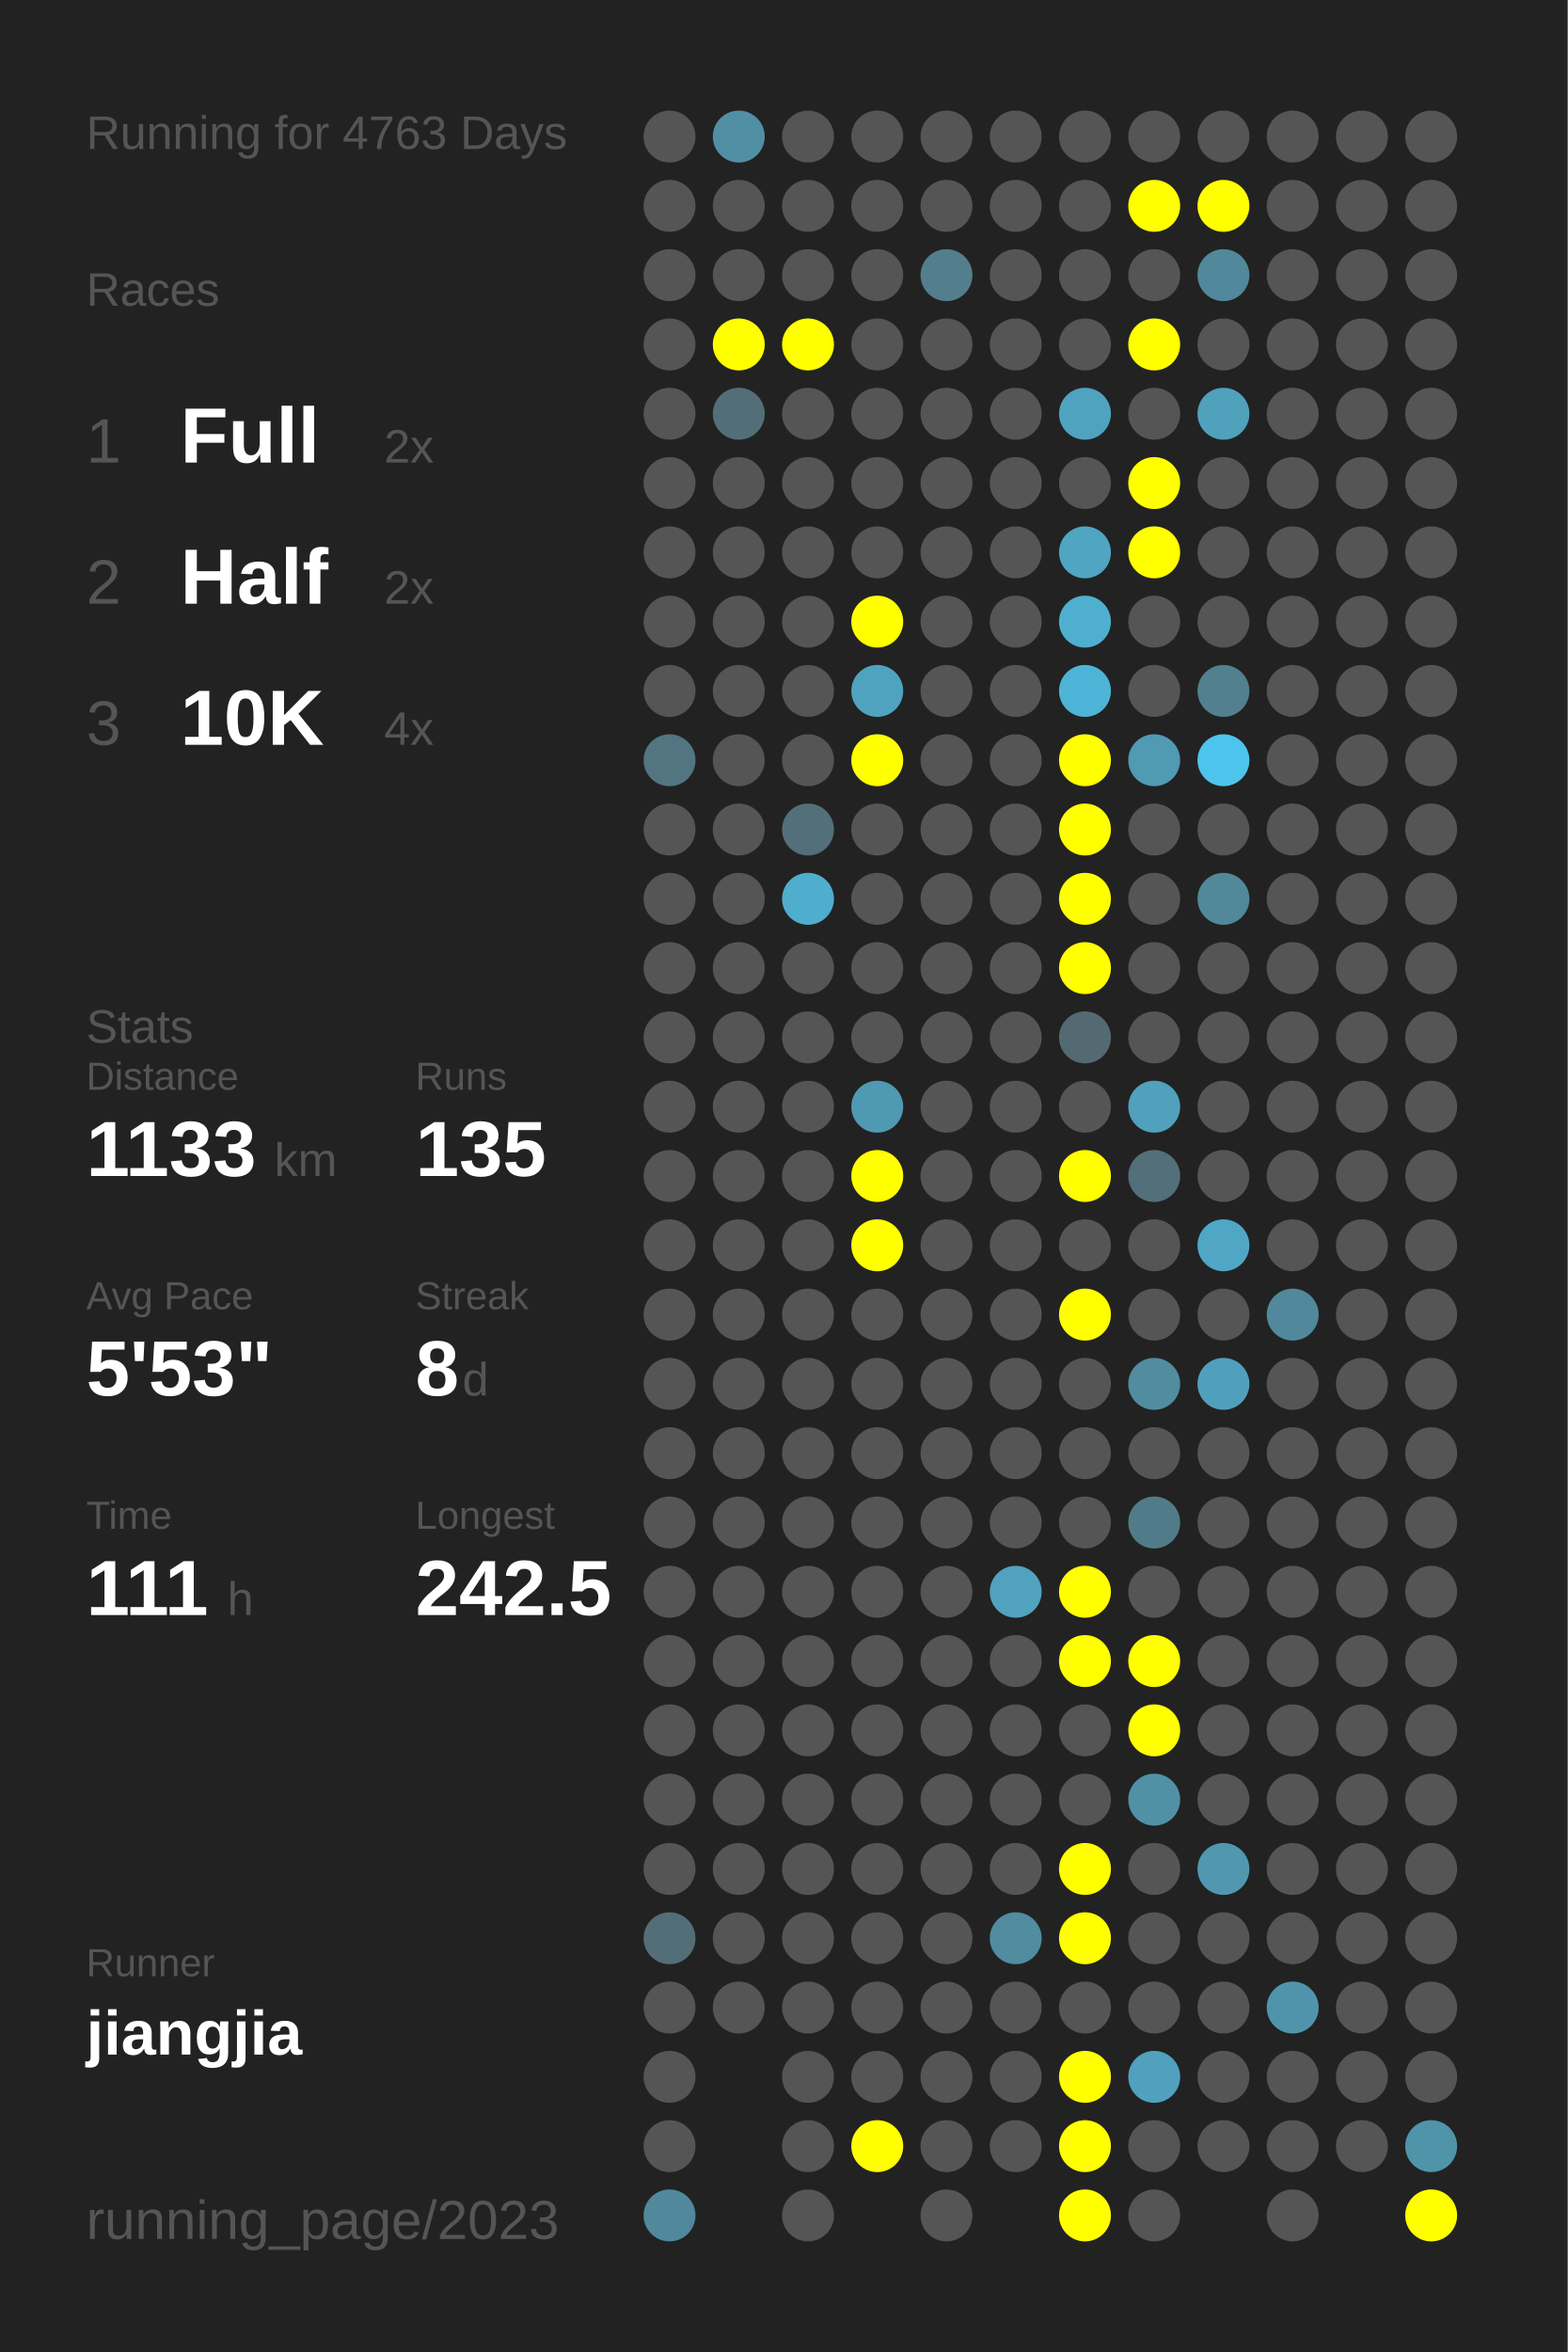
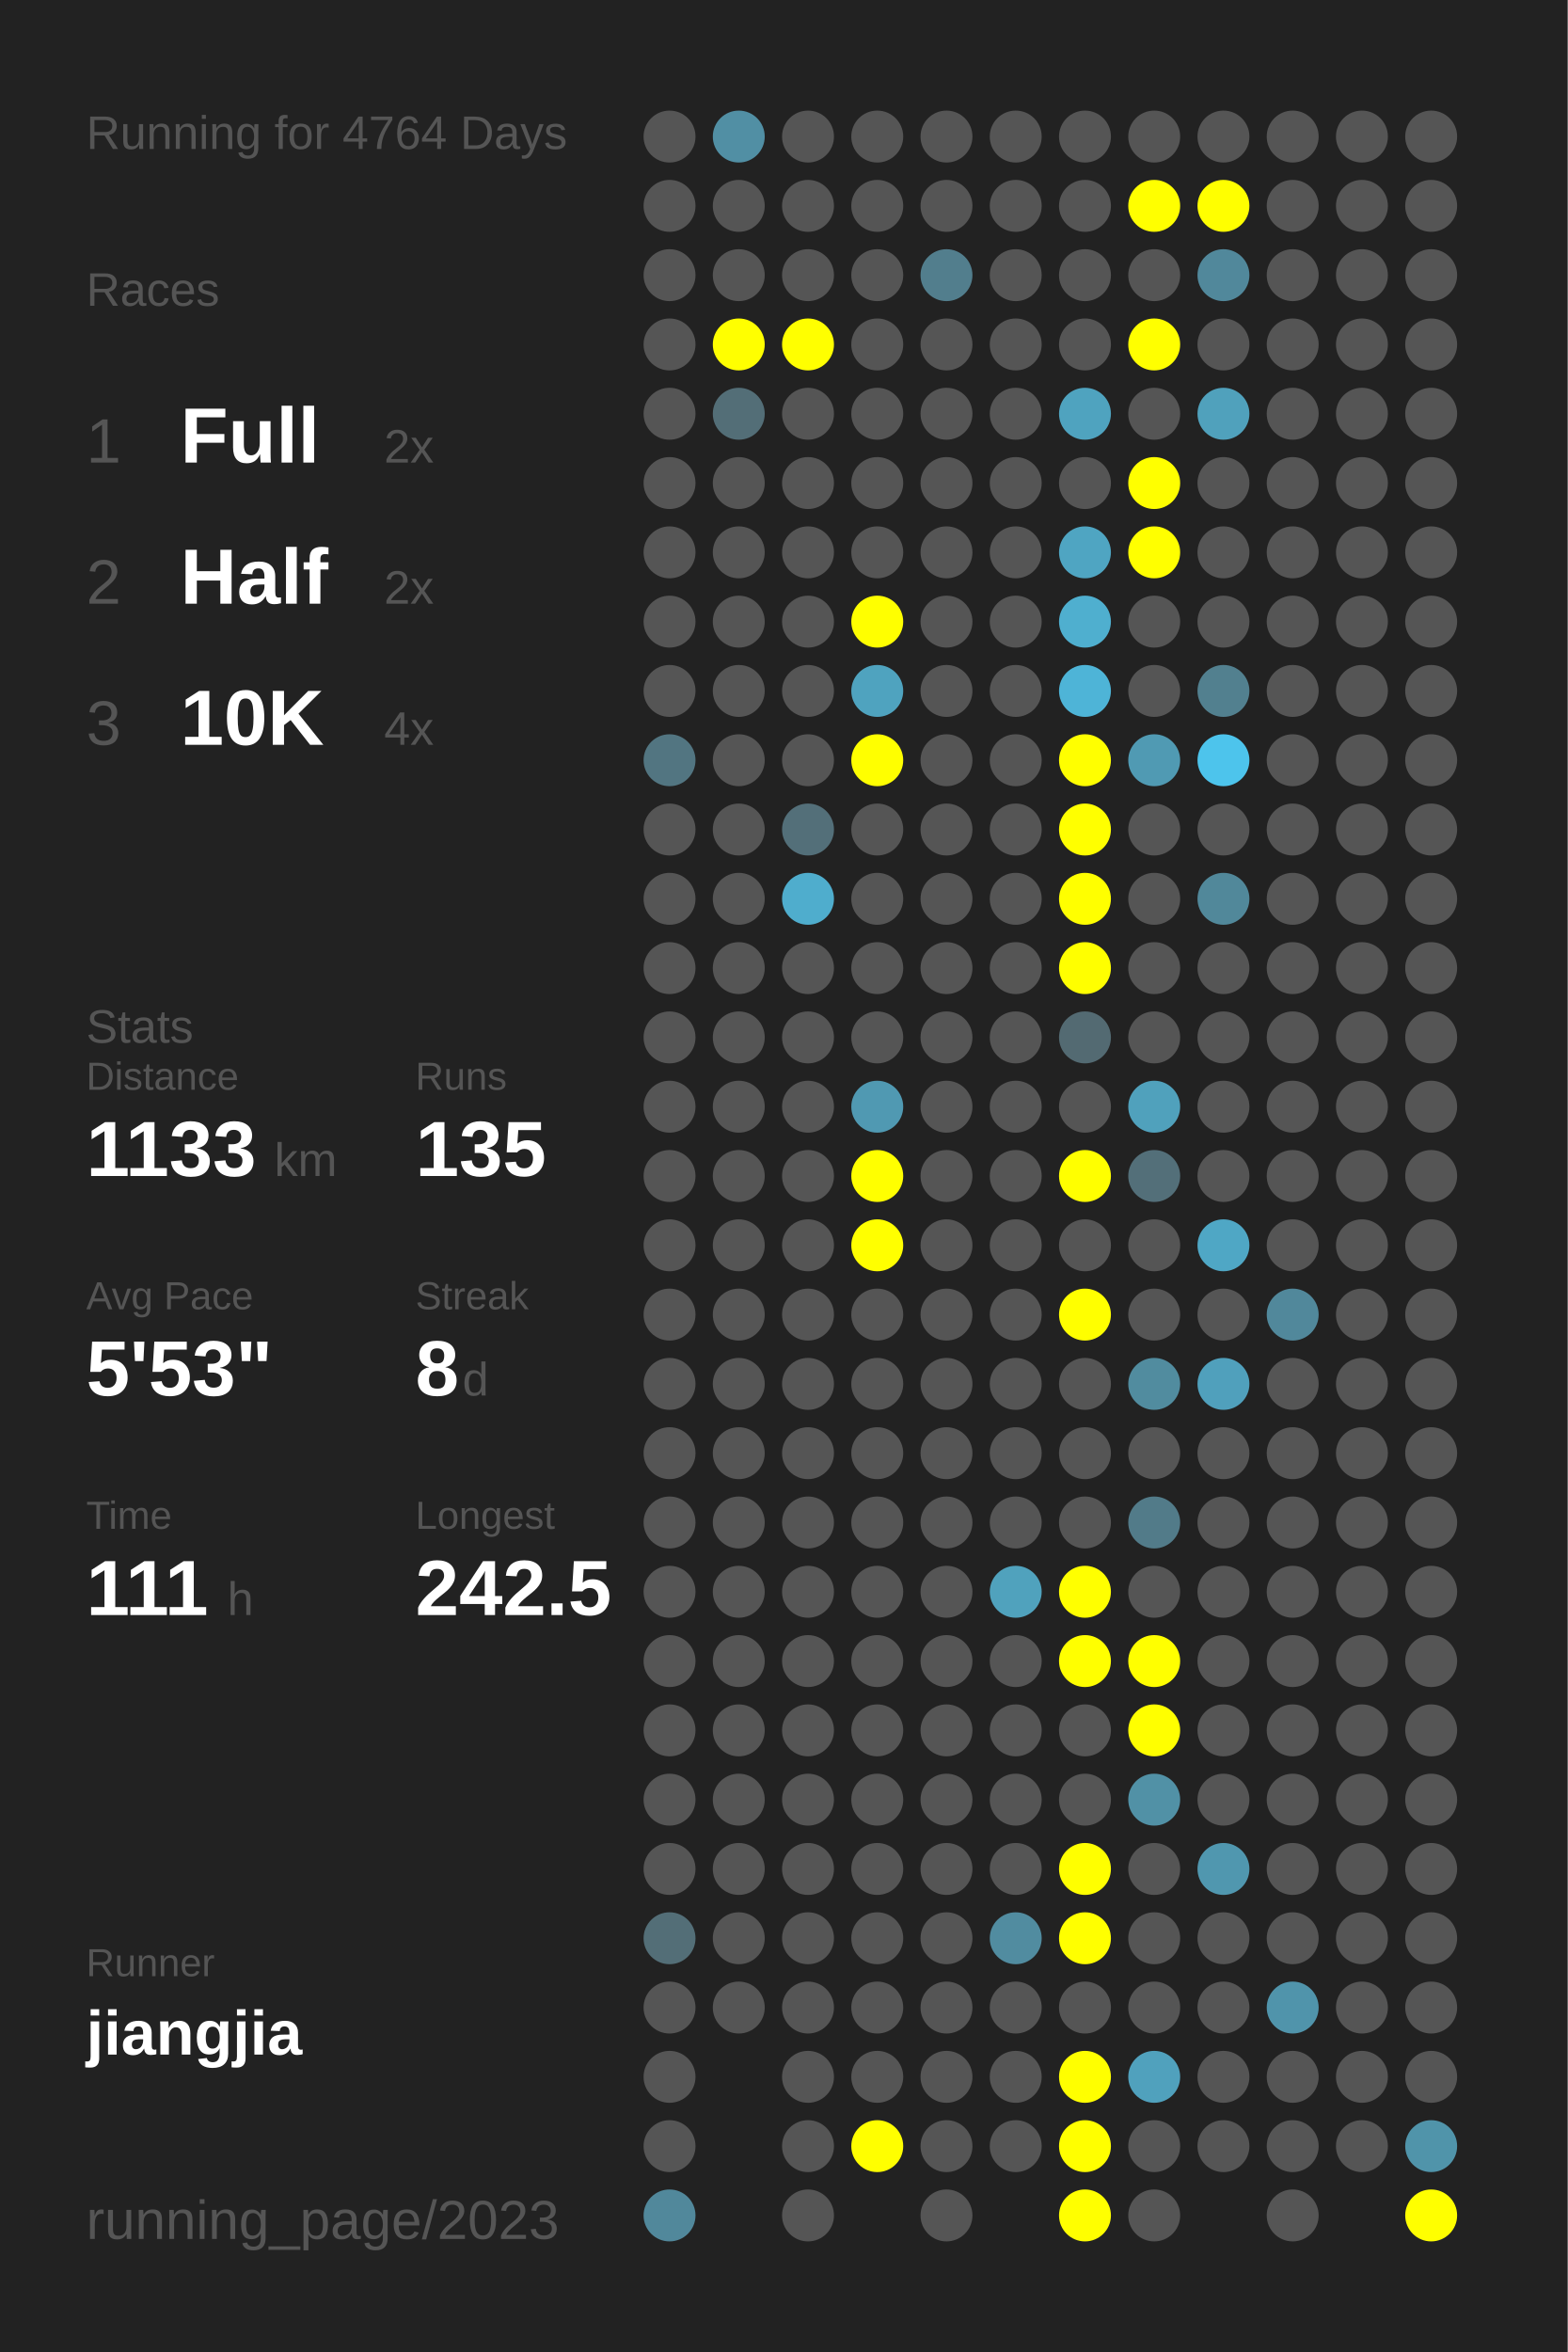
<svg xmlns="http://www.w3.org/2000/svg" baseProfile="full" height="300mm" version="1.1" viewBox="0,0,200,300" width="200mm">
  <defs />
  <rect fill="#222222" height="300" width="200" x="0" y="0" />
-   <text fill="#555555" style="font-size:6px; font-family:Arial;" x="11" y="19">Running for 4763 Days</text>
+   <text fill="#555555" style="font-size:6px; font-family:Arial;" x="11" y="19">Running for 4764 Days</text>
  <text fill="#555555" style="font-size:6px; font-family:Arial;" x="11" y="39">Races</text>
  <text fill="#555555" style="font-size:8px; font-family:Arial;" x="11" y="59">1</text>
  <text fill="#FFFFFF" style="font-size:10px; font-family:Arial; font-weight:bold;" x="23" y="59">Full</text>
  <text fill="#555555" style="font-size:6px; font-family:Arial;" x="49" y="59">2x</text>
  <text fill="#555555" style="font-size:8px; font-family:Arial;" x="11" y="77">2</text>
  <text fill="#FFFFFF" style="font-size:10px; font-family:Arial; font-weight:bold;" x="23" y="77">Half</text>
  <text fill="#555555" style="font-size:6px; font-family:Arial;" x="49" y="77">2x</text>
  <text fill="#555555" style="font-size:8px; font-family:Arial;" x="11" y="95">3</text>
  <text fill="#FFFFFF" style="font-size:10px; font-family:Arial; font-weight:bold;" x="23" y="95">10K</text>
  <text fill="#555555" style="font-size:6px; font-family:Arial;" x="49" y="95">4x</text>
  <text fill="#555555" style="font-size:6px; font-family:Arial;" x="11" y="133">Stats</text>
  <text fill="#555555" style="font-size:5px; font-family:Arial;" x="11" y="139">Distance</text>
  <text fill="#FFFFFF" style="font-size:10px; font-family:Arial; font-weight:bold;" x="11" y="150">1133</text>
  <text fill="#555555" style="font-size:6px; font-family:Arial;" x="35" y="150">km</text>
  <text fill="#555555" style="font-size:5px; font-family:Arial;" x="53" y="139">Runs</text>
  <text fill="#FFFFFF" style="font-size:10px; font-family:Arial; font-weight:bold;" x="53" y="150">135</text>
  <text fill="#555555" style="font-size:5px; font-family:Arial;" x="11" y="167">Avg Pace</text>
  <text fill="#FFFFFF" style="font-size:10px; font-family:Arial; font-weight:bold;" x="11" y="178">5'53"</text>
  <text fill="#555555" style="font-size:5px; font-family:Arial;" x="53" y="167">Streak</text>
  <text fill="#FFFFFF" style="font-size:10px; font-family:Arial; font-weight:bold;" x="53" y="178">8</text>
  <text fill="#555555" style="font-size:6px; font-family:Arial;" x="59" y="178">d</text>
  <text fill="#555555" style="font-size:5px; font-family:Arial;" x="11" y="195">Time</text>
  <text fill="#FFFFFF" style="font-size:10px; font-family:Arial; font-weight:bold;" x="11" y="206">111</text>
  <text fill="#555555" style="font-size:6px; font-family:Arial;" x="29" y="206">h</text>
  <text fill="#555555" style="font-size:5px; font-family:Arial;" x="53" y="195">Longest</text>
  <text fill="#FFFFFF" style="font-size:10px; font-family:Arial; font-weight:bold;" x="53" y="206">242.5</text>
  <text fill="#555555" style="font-size:5px; font-family:Arial;" x="11" y="252.065">Runner</text>
  <text fill="#FFFFFF" style="font-size:8px; font-family:Arial; font-weight:bold;" x="11" y="262.065">jiangjia</text>
  <text fill="#555555" style="font-size:7px; font-family:Arial;" x="11" y="285.581">running_page/2023</text>
  <circle cx="85.417" cy="17.419" fill="#555555" r="3.312" />
  <circle cx="85.417" cy="26.258" fill="#555555" r="3.312" />
  <circle cx="85.417" cy="35.097" fill="#555555" r="3.312" />
  <circle cx="85.417" cy="43.935" fill="#555555" r="3.312" />
  <circle cx="85.417" cy="52.774" fill="#555555" r="3.312" />
  <circle cx="85.417" cy="61.613" fill="#555555" r="3.312" />
  <circle cx="85.417" cy="70.452" fill="#555555" r="3.312" />
  <circle cx="85.417" cy="79.29" fill="#555555" r="3.312" />
  <circle cx="85.417" cy="88.129" fill="#555555" r="3.312" />
  <circle cx="85.417" cy="96.968" fill="#527581" r="3.312" />
  <circle cx="85.417" cy="105.806" fill="#555555" r="3.312" />
  <circle cx="85.417" cy="114.645" fill="#555555" r="3.312" />
  <circle cx="85.417" cy="123.484" fill="#555555" r="3.312" />
  <circle cx="85.417" cy="132.323" fill="#555555" r="3.312" />
  <circle cx="85.417" cy="141.161" fill="#555555" r="3.312" />
  <circle cx="85.417" cy="150" fill="#555555" r="3.312" />
  <circle cx="85.417" cy="158.839" fill="#555555" r="3.312" />
  <circle cx="85.417" cy="167.677" fill="#555555" r="3.312" />
  <circle cx="85.417" cy="176.516" fill="#555555" r="3.312" />
  <circle cx="85.417" cy="185.355" fill="#555555" r="3.312" />
  <circle cx="85.417" cy="194.194" fill="#555555" r="3.312" />
  <circle cx="85.417" cy="203.032" fill="#555555" r="3.312" />
  <circle cx="85.417" cy="211.871" fill="#555555" r="3.312" />
  <circle cx="85.417" cy="220.71" fill="#555555" r="3.312" />
  <circle cx="85.417" cy="229.548" fill="#555555" r="3.312" />
  <circle cx="85.417" cy="238.387" fill="#555555" r="3.312" />
  <circle cx="85.417" cy="247.226" fill="#536e77" r="3.312" />
  <circle cx="85.417" cy="256.065" fill="#555555" r="3.312" />
  <circle cx="85.417" cy="264.903" fill="#555555" r="3.312" />
  <circle cx="85.417" cy="273.742" fill="#555555" r="3.312" />
  <circle cx="85.417" cy="282.581" fill="#51889b" r="3.312" />
  <circle cx="94.25" cy="17.419" fill="#518fa4" r="3.312" />
  <circle cx="94.25" cy="26.258" fill="#555555" r="3.312" />
  <circle cx="94.25" cy="35.097" fill="#555555" r="3.312" />
  <circle cx="94.25" cy="43.935" fill="#FFFF00" r="3.312" />
  <circle cx="94.25" cy="52.774" fill="#536e77" r="3.312" />
  <circle cx="94.25" cy="61.613" fill="#555555" r="3.312" />
  <circle cx="94.25" cy="70.452" fill="#555555" r="3.312" />
  <circle cx="94.25" cy="79.29" fill="#555555" r="3.312" />
  <circle cx="94.25" cy="88.129" fill="#555555" r="3.312" />
  <circle cx="94.25" cy="96.968" fill="#555555" r="3.312" />
  <circle cx="94.25" cy="105.806" fill="#555555" r="3.312" />
  <circle cx="94.25" cy="114.645" fill="#555555" r="3.312" />
  <circle cx="94.25" cy="123.484" fill="#555555" r="3.312" />
  <circle cx="94.25" cy="132.323" fill="#555555" r="3.312" />
  <circle cx="94.25" cy="141.161" fill="#555555" r="3.312" />
  <circle cx="94.25" cy="150" fill="#555555" r="3.312" />
  <circle cx="94.25" cy="158.839" fill="#555555" r="3.312" />
  <circle cx="94.25" cy="167.677" fill="#555555" r="3.312" />
  <circle cx="94.25" cy="176.516" fill="#555555" r="3.312" />
  <circle cx="94.25" cy="185.355" fill="#555555" r="3.312" />
  <circle cx="94.25" cy="194.194" fill="#555555" r="3.312" />
  <circle cx="94.25" cy="203.032" fill="#555555" r="3.312" />
  <circle cx="94.25" cy="211.871" fill="#555555" r="3.312" />
  <circle cx="94.25" cy="220.71" fill="#555555" r="3.312" />
  <circle cx="94.25" cy="229.548" fill="#555555" r="3.312" />
  <circle cx="94.25" cy="238.387" fill="#555555" r="3.312" />
  <circle cx="94.25" cy="247.226" fill="#555555" r="3.312" />
  <circle cx="94.25" cy="256.065" fill="#555555" r="3.312" />
  <circle cx="103.083" cy="17.419" fill="#555555" r="3.312" />
  <circle cx="103.083" cy="26.258" fill="#555555" r="3.312" />
  <circle cx="103.083" cy="35.097" fill="#555555" r="3.312" />
  <circle cx="103.083" cy="43.935" fill="#FFFF00" r="3.312" />
  <circle cx="103.083" cy="52.774" fill="#555555" r="3.312" />
  <circle cx="103.083" cy="61.613" fill="#555555" r="3.312" />
  <circle cx="103.083" cy="70.452" fill="#555555" r="3.312" />
  <circle cx="103.083" cy="79.29" fill="#555555" r="3.312" />
  <circle cx="103.083" cy="88.129" fill="#555555" r="3.312" />
  <circle cx="103.083" cy="96.968" fill="#555555" r="3.312" />
  <circle cx="103.083" cy="105.806" fill="#536f79" r="3.312" />
  <circle cx="103.083" cy="114.645" fill="#4fadcd" r="3.312" />
  <circle cx="103.083" cy="123.484" fill="#555555" r="3.312" />
  <circle cx="103.083" cy="132.323" fill="#555555" r="3.312" />
  <circle cx="103.083" cy="141.161" fill="#555555" r="3.312" />
  <circle cx="103.083" cy="150" fill="#555555" r="3.312" />
  <circle cx="103.083" cy="158.839" fill="#555555" r="3.312" />
  <circle cx="103.083" cy="167.677" fill="#555555" r="3.312" />
  <circle cx="103.083" cy="176.516" fill="#555555" r="3.312" />
  <circle cx="103.083" cy="185.355" fill="#555555" r="3.312" />
  <circle cx="103.083" cy="194.194" fill="#555555" r="3.312" />
  <circle cx="103.083" cy="203.032" fill="#555555" r="3.312" />
  <circle cx="103.083" cy="211.871" fill="#555555" r="3.312" />
  <circle cx="103.083" cy="220.71" fill="#555555" r="3.312" />
  <circle cx="103.083" cy="229.548" fill="#555555" r="3.312" />
  <circle cx="103.083" cy="238.387" fill="#555555" r="3.312" />
  <circle cx="103.083" cy="247.226" fill="#555555" r="3.312" />
  <circle cx="103.083" cy="256.065" fill="#555555" r="3.312" />
  <circle cx="103.083" cy="264.903" fill="#555555" r="3.312" />
  <circle cx="103.083" cy="273.742" fill="#555555" r="3.312" />
  <circle cx="103.083" cy="282.581" fill="#555555" r="3.312" />
  <circle cx="111.917" cy="17.419" fill="#555555" r="3.312" />
  <circle cx="111.917" cy="26.258" fill="#555555" r="3.312" />
  <circle cx="111.917" cy="35.097" fill="#555555" r="3.312" />
  <circle cx="111.917" cy="43.935" fill="#555555" r="3.312" />
  <circle cx="111.917" cy="52.774" fill="#555555" r="3.312" />
  <circle cx="111.917" cy="61.613" fill="#555555" r="3.312" />
  <circle cx="111.917" cy="70.452" fill="#555555" r="3.312" />
  <circle cx="111.917" cy="79.29" fill="#FFFF00" r="3.312" />
  <circle cx="111.917" cy="88.129" fill="#4fa3bf" r="3.312" />
  <circle cx="111.917" cy="96.968" fill="#FFFF00" r="3.312" />
  <circle cx="111.917" cy="105.806" fill="#555555" r="3.312" />
  <circle cx="111.917" cy="114.645" fill="#555555" r="3.312" />
  <circle cx="111.917" cy="123.484" fill="#555555" r="3.312" />
  <circle cx="111.917" cy="132.323" fill="#555555" r="3.312" />
  <circle cx="111.917" cy="141.161" fill="#5099b2" r="3.312" />
  <circle cx="111.917" cy="150" fill="#FFFF00" r="3.312" />
  <circle cx="111.917" cy="158.839" fill="#FFFF00" r="3.312" />
  <circle cx="111.917" cy="167.677" fill="#555555" r="3.312" />
  <circle cx="111.917" cy="176.516" fill="#555555" r="3.312" />
  <circle cx="111.917" cy="185.355" fill="#555555" r="3.312" />
  <circle cx="111.917" cy="194.194" fill="#555555" r="3.312" />
  <circle cx="111.917" cy="203.032" fill="#555555" r="3.312" />
  <circle cx="111.917" cy="211.871" fill="#555555" r="3.312" />
  <circle cx="111.917" cy="220.71" fill="#555555" r="3.312" />
  <circle cx="111.917" cy="229.548" fill="#555555" r="3.312" />
  <circle cx="111.917" cy="238.387" fill="#555555" r="3.312" />
  <circle cx="111.917" cy="247.226" fill="#555555" r="3.312" />
  <circle cx="111.917" cy="256.065" fill="#555555" r="3.312" />
  <circle cx="111.917" cy="264.903" fill="#555555" r="3.312" />
  <circle cx="111.917" cy="273.742" fill="#FFFF00" r="3.312" />
  <circle cx="120.75" cy="17.419" fill="#555555" r="3.312" />
  <circle cx="120.75" cy="26.258" fill="#555555" r="3.312" />
  <circle cx="120.75" cy="35.097" fill="#527e8d" r="3.312" />
  <circle cx="120.75" cy="43.935" fill="#555555" r="3.312" />
  <circle cx="120.75" cy="52.774" fill="#555555" r="3.312" />
  <circle cx="120.75" cy="61.613" fill="#555555" r="3.312" />
  <circle cx="120.75" cy="70.452" fill="#555555" r="3.312" />
  <circle cx="120.75" cy="79.29" fill="#555555" r="3.312" />
  <circle cx="120.75" cy="88.129" fill="#555555" r="3.312" />
  <circle cx="120.75" cy="96.968" fill="#555555" r="3.312" />
  <circle cx="120.75" cy="105.806" fill="#555555" r="3.312" />
  <circle cx="120.75" cy="114.645" fill="#555555" r="3.312" />
  <circle cx="120.75" cy="123.484" fill="#555555" r="3.312" />
  <circle cx="120.75" cy="132.323" fill="#555555" r="3.312" />
  <circle cx="120.75" cy="141.161" fill="#555555" r="3.312" />
  <circle cx="120.75" cy="150" fill="#555555" r="3.312" />
  <circle cx="120.75" cy="158.839" fill="#555555" r="3.312" />
  <circle cx="120.75" cy="167.677" fill="#555555" r="3.312" />
  <circle cx="120.75" cy="176.516" fill="#555555" r="3.312" />
  <circle cx="120.75" cy="185.355" fill="#555555" r="3.312" />
  <circle cx="120.75" cy="194.194" fill="#555555" r="3.312" />
  <circle cx="120.75" cy="203.032" fill="#555555" r="3.312" />
  <circle cx="120.75" cy="211.871" fill="#555555" r="3.312" />
  <circle cx="120.75" cy="220.71" fill="#555555" r="3.312" />
  <circle cx="120.75" cy="229.548" fill="#555555" r="3.312" />
  <circle cx="120.75" cy="238.387" fill="#555555" r="3.312" />
  <circle cx="120.75" cy="247.226" fill="#555555" r="3.312" />
  <circle cx="120.75" cy="256.065" fill="#555555" r="3.312" />
  <circle cx="120.75" cy="264.903" fill="#555555" r="3.312" />
  <circle cx="120.75" cy="273.742" fill="#555555" r="3.312" />
  <circle cx="120.75" cy="282.581" fill="#555555" r="3.312" />
  <circle cx="129.583" cy="17.419" fill="#555555" r="3.312" />
  <circle cx="129.583" cy="26.258" fill="#555555" r="3.312" />
  <circle cx="129.583" cy="35.097" fill="#555555" r="3.312" />
  <circle cx="129.583" cy="43.935" fill="#555555" r="3.312" />
  <circle cx="129.583" cy="52.774" fill="#555555" r="3.312" />
  <circle cx="129.583" cy="61.613" fill="#555555" r="3.312" />
  <circle cx="129.583" cy="70.452" fill="#555555" r="3.312" />
  <circle cx="129.583" cy="79.29" fill="#555555" r="3.312" />
  <circle cx="129.583" cy="88.129" fill="#555555" r="3.312" />
  <circle cx="129.583" cy="96.968" fill="#555555" r="3.312" />
  <circle cx="129.583" cy="105.806" fill="#555555" r="3.312" />
  <circle cx="129.583" cy="114.645" fill="#555555" r="3.312" />
  <circle cx="129.583" cy="123.484" fill="#555555" r="3.312" />
  <circle cx="129.583" cy="132.323" fill="#555555" r="3.312" />
  <circle cx="129.583" cy="141.161" fill="#555555" r="3.312" />
  <circle cx="129.583" cy="150" fill="#555555" r="3.312" />
  <circle cx="129.583" cy="158.839" fill="#555555" r="3.312" />
  <circle cx="129.583" cy="167.677" fill="#555555" r="3.312" />
  <circle cx="129.583" cy="176.516" fill="#555555" r="3.312" />
  <circle cx="129.583" cy="185.355" fill="#555555" r="3.312" />
  <circle cx="129.583" cy="194.194" fill="#555555" r="3.312" />
  <circle cx="129.583" cy="203.032" fill="#50a2bd" r="3.312" />
  <circle cx="129.583" cy="211.871" fill="#555555" r="3.312" />
  <circle cx="129.583" cy="220.71" fill="#555555" r="3.312" />
  <circle cx="129.583" cy="229.548" fill="#555555" r="3.312" />
  <circle cx="129.583" cy="238.387" fill="#555555" r="3.312" />
  <circle cx="129.583" cy="247.226" fill="#518ca0" r="3.312" />
  <circle cx="129.583" cy="256.065" fill="#555555" r="3.312" />
  <circle cx="129.583" cy="264.903" fill="#555555" r="3.312" />
  <circle cx="129.583" cy="273.742" fill="#555555" r="3.312" />
  <circle cx="138.417" cy="17.419" fill="#555555" r="3.312" />
  <circle cx="138.417" cy="26.258" fill="#555555" r="3.312" />
  <circle cx="138.417" cy="35.097" fill="#555555" r="3.312" />
  <circle cx="138.417" cy="43.935" fill="#555555" r="3.312" />
  <circle cx="138.417" cy="52.774" fill="#4fa3bf" r="3.312" />
  <circle cx="138.417" cy="61.613" fill="#555555" r="3.312" />
  <circle cx="138.417" cy="70.452" fill="#4fa5c2" r="3.312" />
  <circle cx="138.417" cy="79.29" fill="#4fafcf" r="3.312" />
  <circle cx="138.417" cy="88.129" fill="#4eb4d7" r="3.312" />
  <circle cx="138.417" cy="96.968" fill="#FFFF00" r="3.312" />
  <circle cx="138.417" cy="105.806" fill="#FFFF00" r="3.312" />
  <circle cx="138.417" cy="114.645" fill="#FFFF00" r="3.312" />
  <circle cx="138.417" cy="123.484" fill="#FFFF00" r="3.312" />
  <circle cx="138.417" cy="132.323" fill="#536a72" r="3.312" />
  <circle cx="138.417" cy="141.161" fill="#555555" r="3.312" />
  <circle cx="138.417" cy="150" fill="#FFFF00" r="3.312" />
  <circle cx="138.417" cy="158.839" fill="#555555" r="3.312" />
  <circle cx="138.417" cy="167.677" fill="#FFFF00" r="3.312" />
  <circle cx="138.417" cy="176.516" fill="#555555" r="3.312" />
  <circle cx="138.417" cy="185.355" fill="#555555" r="3.312" />
  <circle cx="138.417" cy="194.194" fill="#555555" r="3.312" />
  <circle cx="138.417" cy="203.032" fill="#FFFF00" r="3.312" />
  <circle cx="138.417" cy="211.871" fill="#FFFF00" r="3.312" />
  <circle cx="138.417" cy="220.71" fill="#555555" r="3.312" />
  <circle cx="138.417" cy="229.548" fill="#555555" r="3.312" />
  <circle cx="138.417" cy="238.387" fill="#FFFF00" r="3.312" />
  <circle cx="138.417" cy="247.226" fill="#FFFF00" r="3.312" />
  <circle cx="138.417" cy="256.065" fill="#555555" r="3.312" />
  <circle cx="138.417" cy="264.903" fill="#FFFF00" r="3.312" />
  <circle cx="138.417" cy="273.742" fill="#FFFF00" r="3.312" />
  <circle cx="138.417" cy="282.581" fill="#FFFF00" r="3.312" />
  <circle cx="147.25" cy="17.419" fill="#555555" r="3.312" />
  <circle cx="147.25" cy="26.258" fill="#FFFF00" r="3.312" />
  <circle cx="147.25" cy="35.097" fill="#555555" r="3.312" />
  <circle cx="147.25" cy="43.935" fill="#FFFF00" r="3.312" />
  <circle cx="147.25" cy="52.774" fill="#555555" r="3.312" />
  <circle cx="147.25" cy="61.613" fill="#FFFF00" r="3.312" />
  <circle cx="147.25" cy="70.452" fill="#FFFF00" r="3.312" />
  <circle cx="147.25" cy="79.29" fill="#555555" r="3.312" />
  <circle cx="147.25" cy="88.129" fill="#555555" r="3.312" />
  <circle cx="147.25" cy="96.968" fill="#509ab3" r="3.312" />
  <circle cx="147.25" cy="105.806" fill="#555555" r="3.312" />
  <circle cx="147.25" cy="114.645" fill="#555555" r="3.312" />
  <circle cx="147.25" cy="123.484" fill="#555555" r="3.312" />
  <circle cx="147.25" cy="132.323" fill="#555555" r="3.312" />
  <circle cx="147.25" cy="141.161" fill="#50a1bc" r="3.312" />
  <circle cx="147.25" cy="150" fill="#536f79" r="3.312" />
  <circle cx="147.25" cy="158.839" fill="#555555" r="3.312" />
  <circle cx="147.25" cy="167.677" fill="#555555" r="3.312" />
  <circle cx="147.25" cy="176.516" fill="#518c9f" r="3.312" />
  <circle cx="147.25" cy="185.355" fill="#555555" r="3.312" />
  <circle cx="147.25" cy="194.194" fill="#527b89" r="3.312" />
  <circle cx="147.25" cy="203.032" fill="#555555" r="3.312" />
  <circle cx="147.25" cy="211.871" fill="#FFFF00" r="3.312" />
  <circle cx="147.25" cy="220.71" fill="#FFFF00" r="3.312" />
  <circle cx="147.25" cy="229.548" fill="#5191a6" r="3.312" />
  <circle cx="147.25" cy="238.387" fill="#555555" r="3.312" />
  <circle cx="147.25" cy="247.226" fill="#555555" r="3.312" />
  <circle cx="147.25" cy="256.065" fill="#555555" r="3.312" />
  <circle cx="147.25" cy="264.903" fill="#50a1bd" r="3.312" />
  <circle cx="147.25" cy="273.742" fill="#555555" r="3.312" />
  <circle cx="147.25" cy="282.581" fill="#555555" r="3.312" />
  <circle cx="156.083" cy="17.419" fill="#555555" r="3.312" />
  <circle cx="156.083" cy="26.258" fill="#FFFF00" r="3.312" />
  <circle cx="156.083" cy="35.097" fill="#51889b" r="3.312" />
  <circle cx="156.083" cy="43.935" fill="#555555" r="3.312" />
  <circle cx="156.083" cy="52.774" fill="#50a1bc" r="3.312" />
  <circle cx="156.083" cy="61.613" fill="#555555" r="3.312" />
  <circle cx="156.083" cy="70.452" fill="#555555" r="3.312" />
  <circle cx="156.083" cy="79.29" fill="#555555" r="3.312" />
  <circle cx="156.083" cy="88.129" fill="#52808f" r="3.312" />
  <circle cx="156.083" cy="96.968" fill="#4dc4ec" r="3.312" />
  <circle cx="156.083" cy="105.806" fill="#555555" r="3.312" />
  <circle cx="156.083" cy="114.645" fill="#51889a" r="3.312" />
  <circle cx="156.083" cy="123.484" fill="#555555" r="3.312" />
  <circle cx="156.083" cy="132.323" fill="#555555" r="3.312" />
  <circle cx="156.083" cy="141.161" fill="#555555" r="3.312" />
  <circle cx="156.083" cy="150" fill="#555555" r="3.312" />
  <circle cx="156.083" cy="158.839" fill="#4fa7c5" r="3.312" />
  <circle cx="156.083" cy="167.677" fill="#555555" r="3.312" />
  <circle cx="156.083" cy="176.516" fill="#50a0bc" r="3.312" />
  <circle cx="156.083" cy="185.355" fill="#555555" r="3.312" />
  <circle cx="156.083" cy="194.194" fill="#555555" r="3.312" />
  <circle cx="156.083" cy="203.032" fill="#555555" r="3.312" />
  <circle cx="156.083" cy="211.871" fill="#555555" r="3.312" />
  <circle cx="156.083" cy="220.71" fill="#555555" r="3.312" />
  <circle cx="156.083" cy="229.548" fill="#555555" r="3.312" />
  <circle cx="156.083" cy="238.387" fill="#5097af" r="3.312" />
  <circle cx="156.083" cy="247.226" fill="#555555" r="3.312" />
  <circle cx="156.083" cy="256.065" fill="#555555" r="3.312" />
  <circle cx="156.083" cy="264.903" fill="#555555" r="3.312" />
  <circle cx="156.083" cy="273.742" fill="#555555" r="3.312" />
  <circle cx="164.917" cy="17.419" fill="#555555" r="3.312" />
  <circle cx="164.917" cy="26.258" fill="#555555" r="3.312" />
  <circle cx="164.917" cy="35.097" fill="#555555" r="3.312" />
  <circle cx="164.917" cy="43.935" fill="#555555" r="3.312" />
  <circle cx="164.917" cy="52.774" fill="#555555" r="3.312" />
  <circle cx="164.917" cy="61.613" fill="#555555" r="3.312" />
  <circle cx="164.917" cy="70.452" fill="#555555" r="3.312" />
  <circle cx="164.917" cy="79.29" fill="#555555" r="3.312" />
  <circle cx="164.917" cy="88.129" fill="#555555" r="3.312" />
  <circle cx="164.917" cy="96.968" fill="#555555" r="3.312" />
  <circle cx="164.917" cy="105.806" fill="#555555" r="3.312" />
  <circle cx="164.917" cy="114.645" fill="#555555" r="3.312" />
  <circle cx="164.917" cy="123.484" fill="#555555" r="3.312" />
  <circle cx="164.917" cy="132.323" fill="#555555" r="3.312" />
  <circle cx="164.917" cy="141.161" fill="#555555" r="3.312" />
  <circle cx="164.917" cy="150" fill="#555555" r="3.312" />
  <circle cx="164.917" cy="158.839" fill="#555555" r="3.312" />
  <circle cx="164.917" cy="167.677" fill="#51889b" r="3.312" />
  <circle cx="164.917" cy="176.516" fill="#555555" r="3.312" />
  <circle cx="164.917" cy="185.355" fill="#555555" r="3.312" />
  <circle cx="164.917" cy="194.194" fill="#555555" r="3.312" />
  <circle cx="164.917" cy="203.032" fill="#555555" r="3.312" />
  <circle cx="164.917" cy="211.871" fill="#555555" r="3.312" />
  <circle cx="164.917" cy="220.71" fill="#555555" r="3.312" />
  <circle cx="164.917" cy="229.548" fill="#555555" r="3.312" />
  <circle cx="164.917" cy="238.387" fill="#555555" r="3.312" />
  <circle cx="164.917" cy="247.226" fill="#555555" r="3.312" />
  <circle cx="164.917" cy="256.065" fill="#5094ab" r="3.312" />
  <circle cx="164.917" cy="264.903" fill="#555555" r="3.312" />
  <circle cx="164.917" cy="273.742" fill="#555555" r="3.312" />
  <circle cx="164.917" cy="282.581" fill="#555555" r="3.312" />
  <circle cx="173.75" cy="17.419" fill="#555555" r="3.312" />
  <circle cx="173.75" cy="26.258" fill="#555555" r="3.312" />
  <circle cx="173.75" cy="35.097" fill="#555555" r="3.312" />
  <circle cx="173.75" cy="43.935" fill="#555555" r="3.312" />
  <circle cx="173.75" cy="52.774" fill="#555555" r="3.312" />
  <circle cx="173.75" cy="61.613" fill="#555555" r="3.312" />
  <circle cx="173.75" cy="70.452" fill="#555555" r="3.312" />
  <circle cx="173.75" cy="79.29" fill="#555555" r="3.312" />
  <circle cx="173.75" cy="88.129" fill="#555555" r="3.312" />
  <circle cx="173.75" cy="96.968" fill="#555555" r="3.312" />
  <circle cx="173.75" cy="105.806" fill="#555555" r="3.312" />
  <circle cx="173.75" cy="114.645" fill="#555555" r="3.312" />
  <circle cx="173.75" cy="123.484" fill="#555555" r="3.312" />
  <circle cx="173.75" cy="132.323" fill="#555555" r="3.312" />
  <circle cx="173.75" cy="141.161" fill="#555555" r="3.312" />
  <circle cx="173.75" cy="150" fill="#555555" r="3.312" />
  <circle cx="173.75" cy="158.839" fill="#555555" r="3.312" />
  <circle cx="173.75" cy="167.677" fill="#555555" r="3.312" />
  <circle cx="173.75" cy="176.516" fill="#555555" r="3.312" />
  <circle cx="173.75" cy="185.355" fill="#555555" r="3.312" />
  <circle cx="173.75" cy="194.194" fill="#555555" r="3.312" />
  <circle cx="173.75" cy="203.032" fill="#555555" r="3.312" />
  <circle cx="173.75" cy="211.871" fill="#555555" r="3.312" />
  <circle cx="173.75" cy="220.71" fill="#555555" r="3.312" />
  <circle cx="173.75" cy="229.548" fill="#555555" r="3.312" />
  <circle cx="173.75" cy="238.387" fill="#555555" r="3.312" />
  <circle cx="173.75" cy="247.226" fill="#555555" r="3.312" />
  <circle cx="173.75" cy="256.065" fill="#555555" r="3.312" />
  <circle cx="173.75" cy="264.903" fill="#555555" r="3.312" />
  <circle cx="173.75" cy="273.742" fill="#555555" r="3.312" />
  <circle cx="182.583" cy="17.419" fill="#555555" r="3.312" />
  <circle cx="182.583" cy="26.258" fill="#555555" r="3.312" />
  <circle cx="182.583" cy="35.097" fill="#555555" r="3.312" />
  <circle cx="182.583" cy="43.935" fill="#555555" r="3.312" />
  <circle cx="182.583" cy="52.774" fill="#555555" r="3.312" />
  <circle cx="182.583" cy="61.613" fill="#555555" r="3.312" />
  <circle cx="182.583" cy="70.452" fill="#555555" r="3.312" />
  <circle cx="182.583" cy="79.29" fill="#555555" r="3.312" />
  <circle cx="182.583" cy="88.129" fill="#555555" r="3.312" />
  <circle cx="182.583" cy="96.968" fill="#555555" r="3.312" />
  <circle cx="182.583" cy="105.806" fill="#555555" r="3.312" />
  <circle cx="182.583" cy="114.645" fill="#555555" r="3.312" />
  <circle cx="182.583" cy="123.484" fill="#555555" r="3.312" />
  <circle cx="182.583" cy="132.323" fill="#555555" r="3.312" />
  <circle cx="182.583" cy="141.161" fill="#555555" r="3.312" />
  <circle cx="182.583" cy="150" fill="#555555" r="3.312" />
  <circle cx="182.583" cy="158.839" fill="#555555" r="3.312" />
  <circle cx="182.583" cy="167.677" fill="#555555" r="3.312" />
  <circle cx="182.583" cy="176.516" fill="#555555" r="3.312" />
  <circle cx="182.583" cy="185.355" fill="#555555" r="3.312" />
  <circle cx="182.583" cy="194.194" fill="#555555" r="3.312" />
  <circle cx="182.583" cy="203.032" fill="#555555" r="3.312" />
  <circle cx="182.583" cy="211.871" fill="#555555" r="3.312" />
  <circle cx="182.583" cy="220.71" fill="#555555" r="3.312" />
  <circle cx="182.583" cy="229.548" fill="#555555" r="3.312" />
  <circle cx="182.583" cy="238.387" fill="#555555" r="3.312" />
  <circle cx="182.583" cy="247.226" fill="#555555" r="3.312" />
  <circle cx="182.583" cy="256.065" fill="#555555" r="3.312" />
  <circle cx="182.583" cy="264.903" fill="#555555" r="3.312" />
  <circle cx="182.583" cy="273.742" fill="#5094aa" r="3.312" />
  <circle cx="182.583" cy="282.581" fill="#FFFF00" r="3.312" />
</svg>
